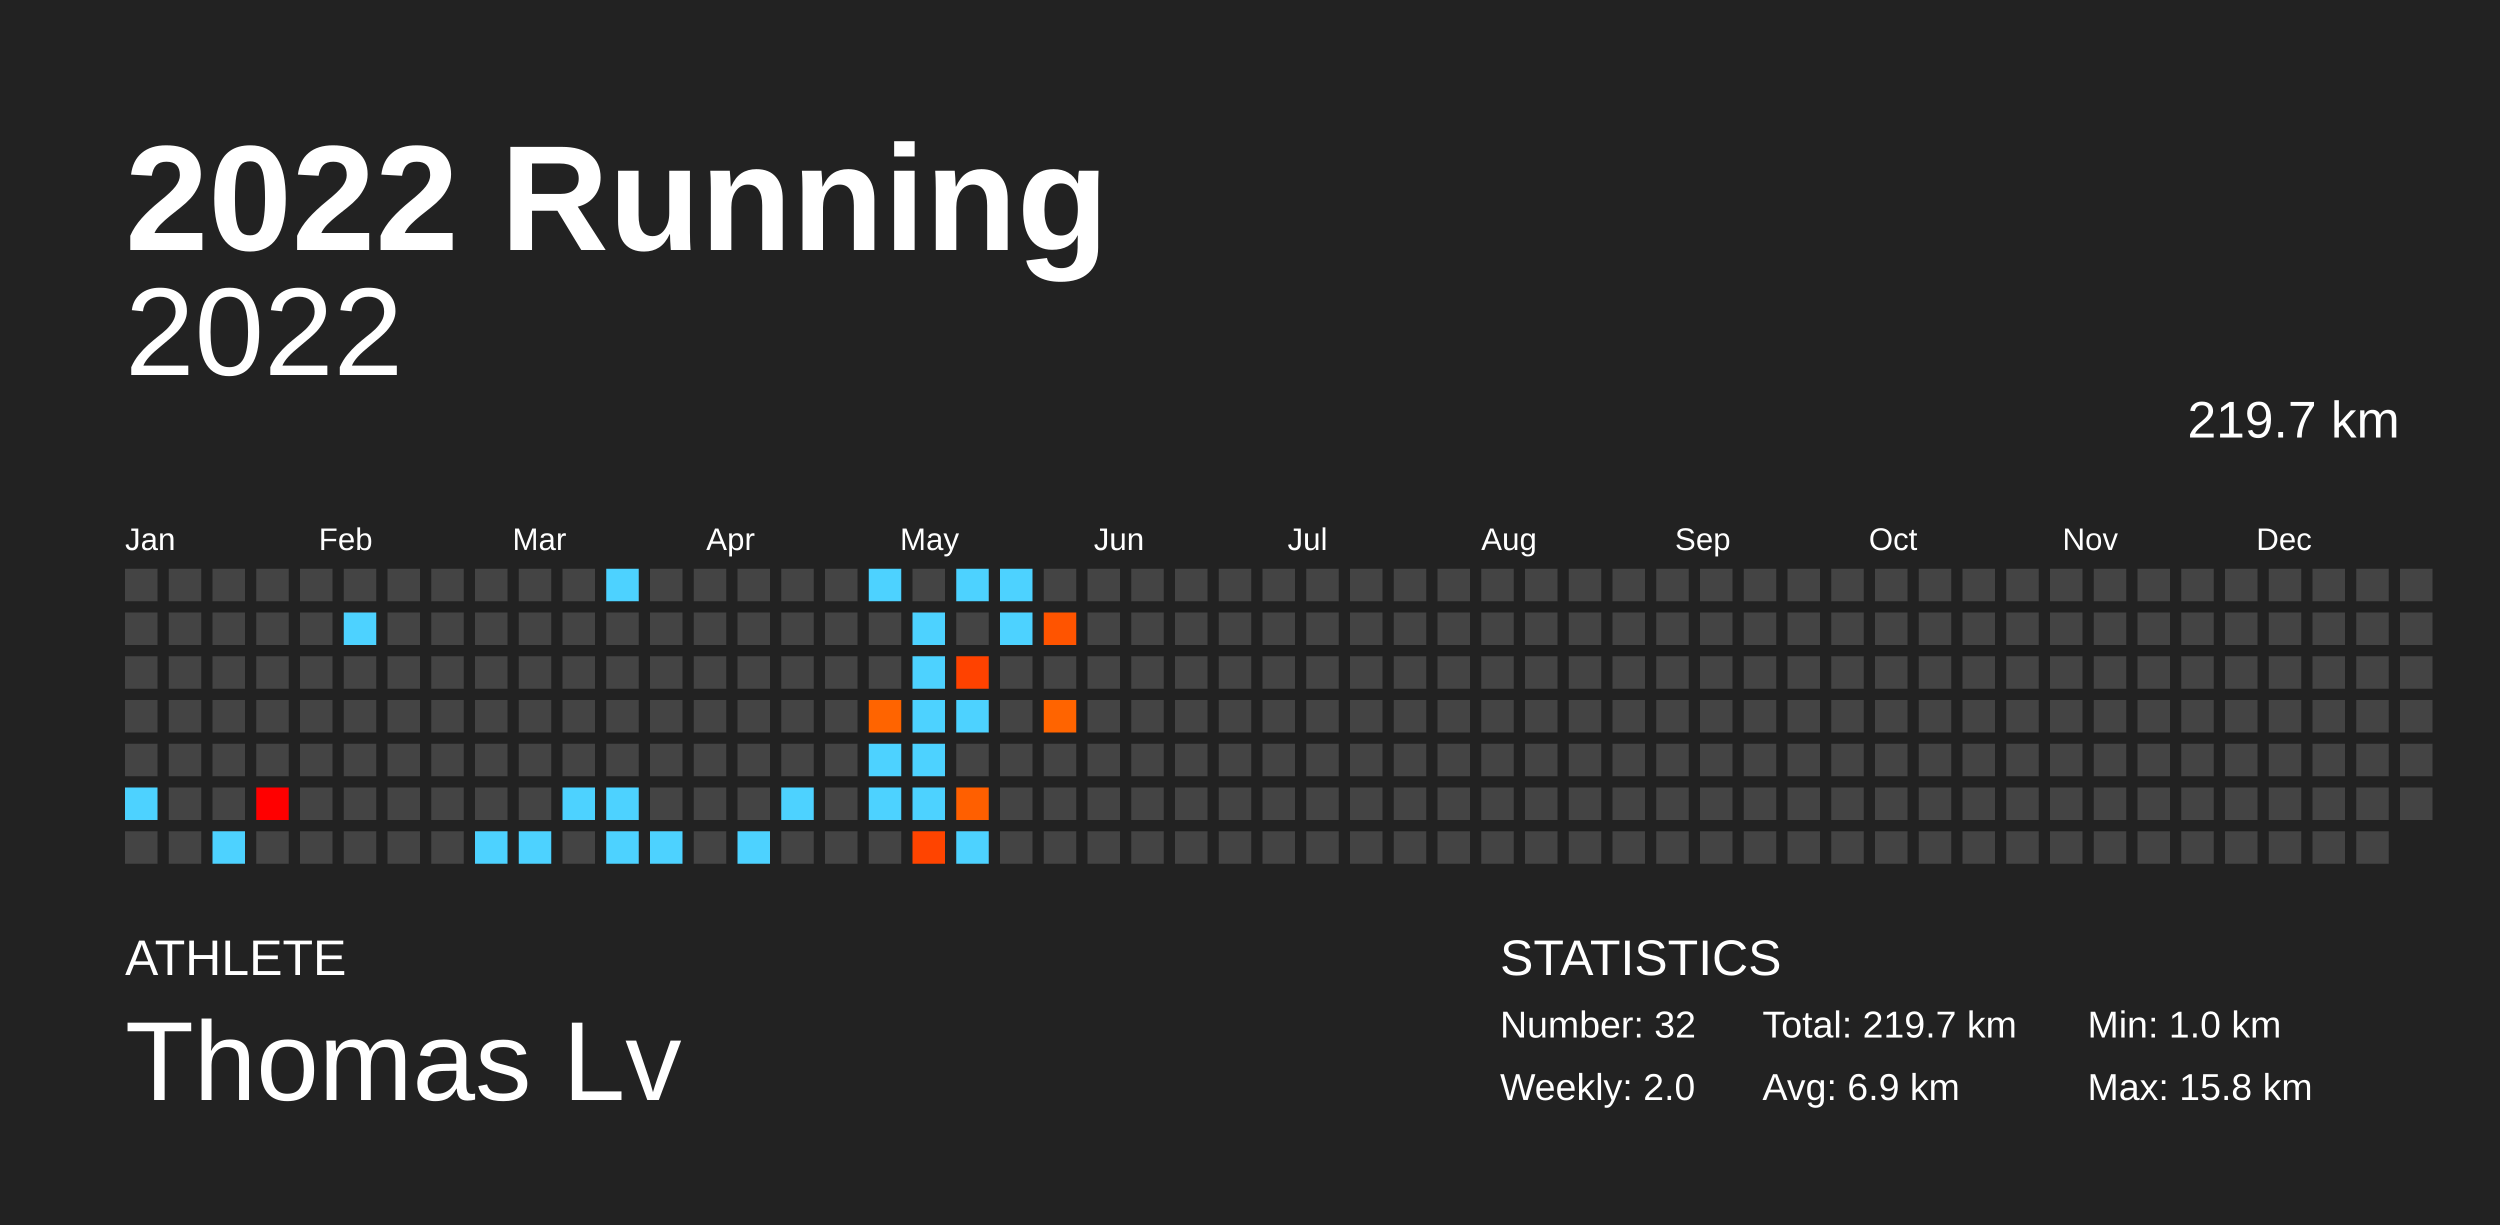
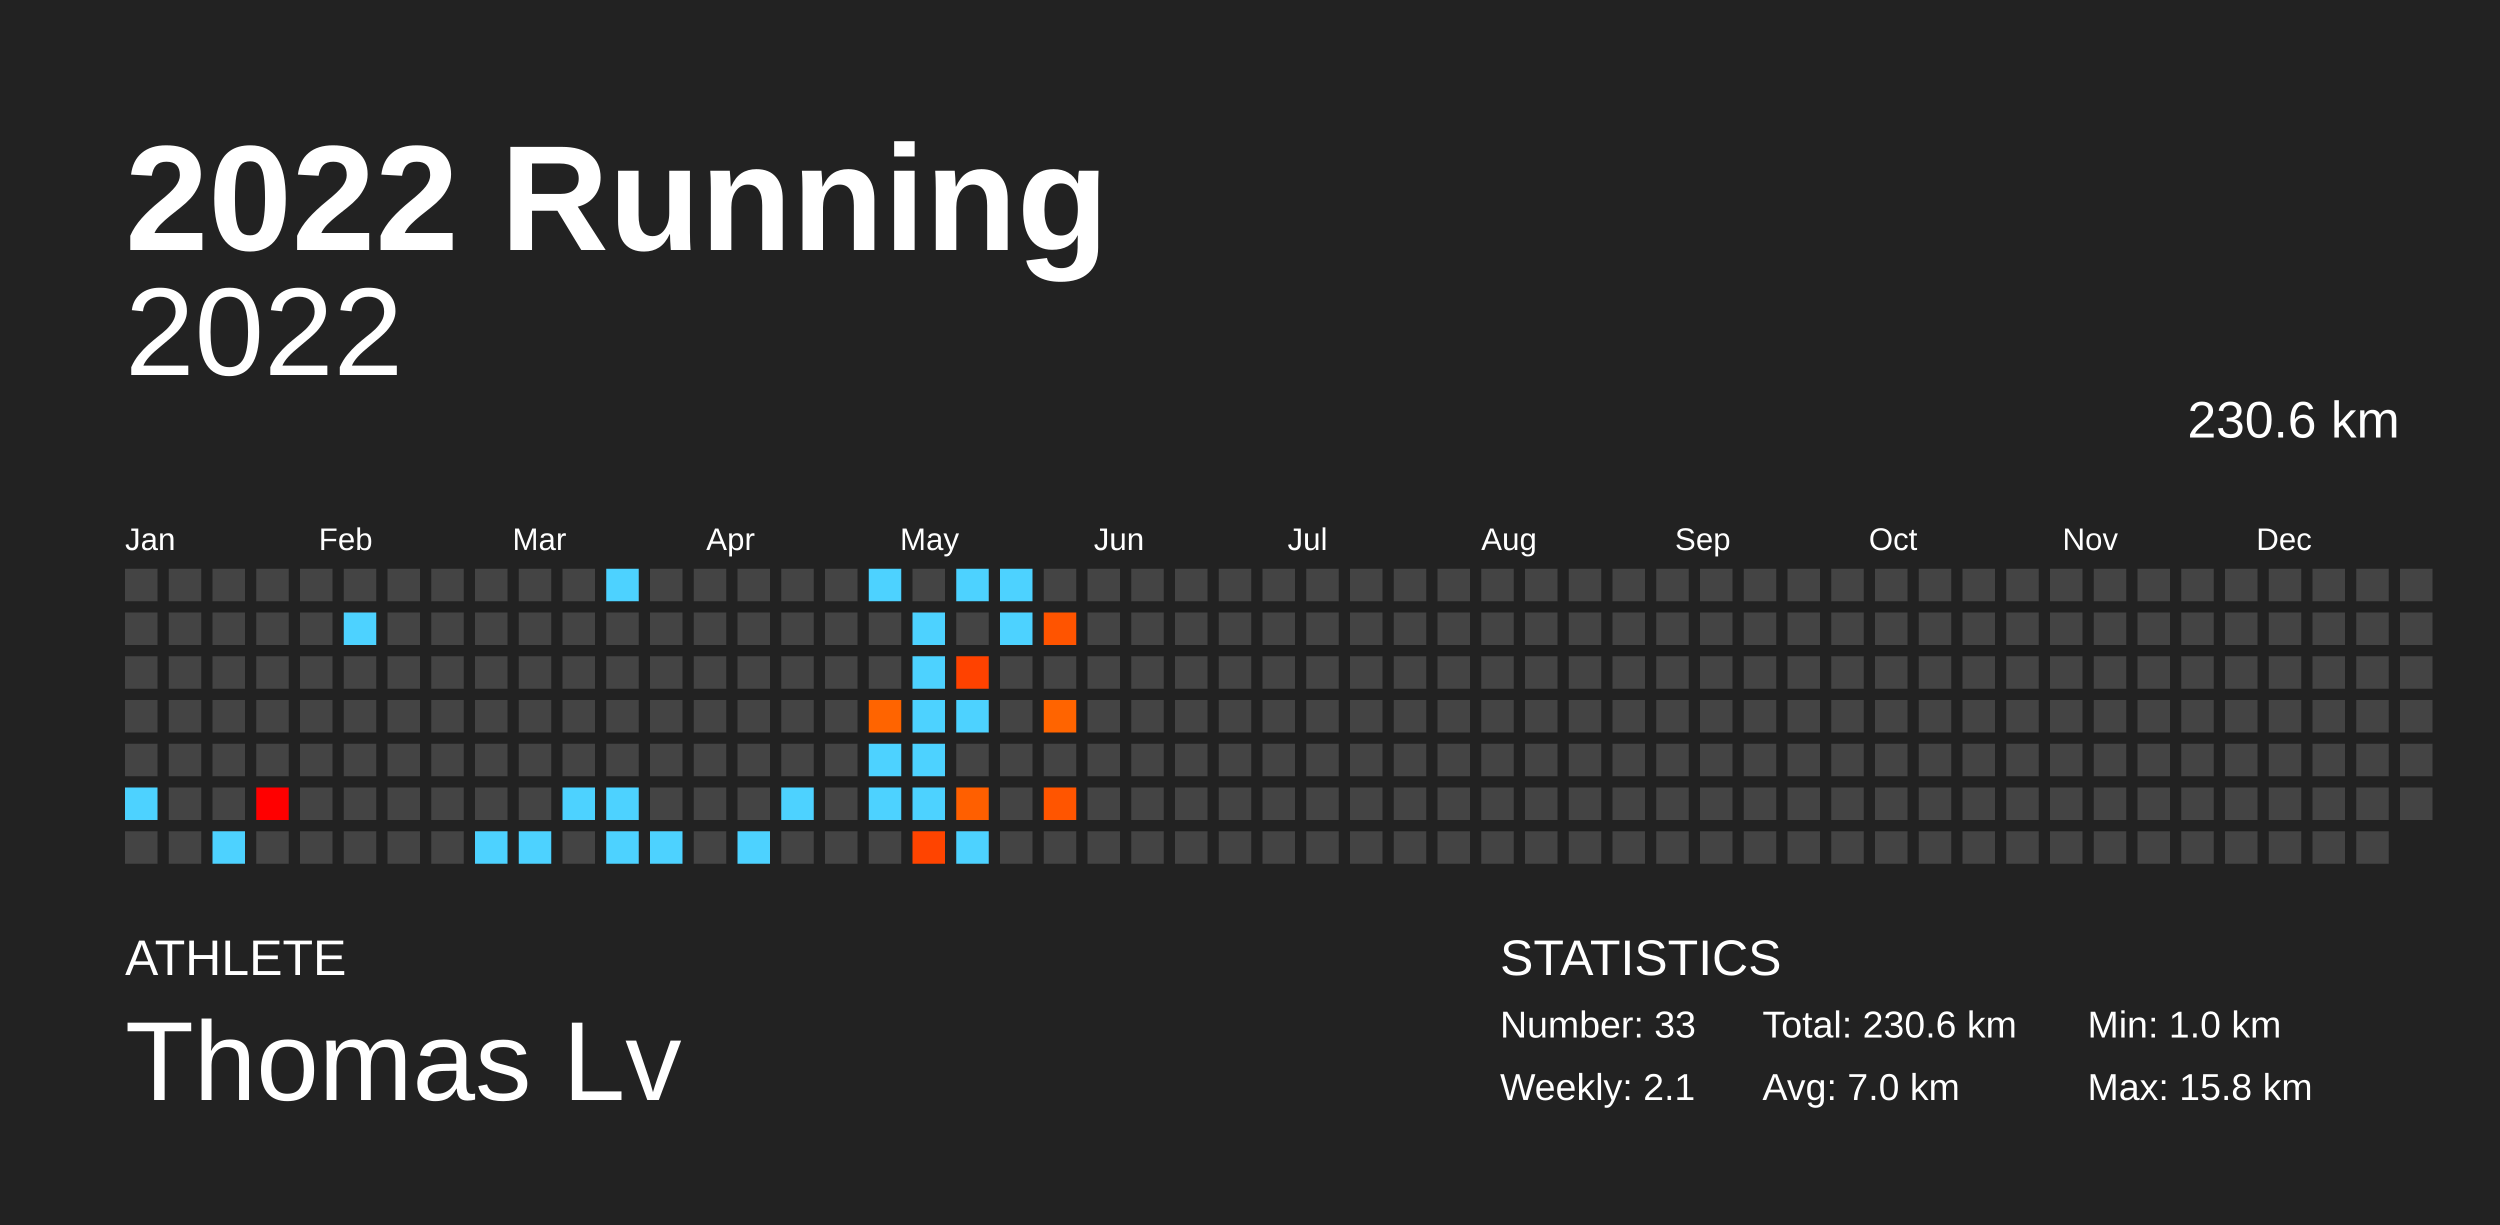
<svg xmlns="http://www.w3.org/2000/svg" baseProfile="full" height="98mm" version="1.1" viewBox="0,0,200,98" width="200mm">
  <defs />
  <rect fill="#222222" height="98" width="200" x="0" y="0" />
  <text fill="#FFFFFF" style="font-size:12px; font-family:Arial; font-weight:bold;" x="10" y="20">2022 Running</text>
  <text fill="#FFFFFF" style="font-size:4px; font-family:Arial" x="10" y="78">ATHLETE</text>
  <text fill="#FFFFFF" style="font-size:9px; font-family:Arial" x="10" y="88">Thomas Lv</text>
  <text fill="#FFFFFF" style="font-size:4px; font-family:Arial" x="120" y="78">STATISTICS</text>
-   <text fill="#FFFFFF" style="font-size:3px; font-family:Arial" x="120" y="83">Number: 32</text>
-   <text fill="#FFFFFF" style="font-size:3px; font-family:Arial" x="120" y="88">Weekly: 2.0</text>
-   <text fill="#FFFFFF" style="font-size:3px; font-family:Arial" x="141" y="83">Total: 219.7 km</text>
-   <text fill="#FFFFFF" style="font-size:3px; font-family:Arial" x="141" y="88">Avg: 6.9 km</text>
+   <text fill="#FFFFFF" style="font-size:3px; font-family:Arial" x="120" y="83">Number: 33</text>
+   <text fill="#FFFFFF" style="font-size:3px; font-family:Arial" x="120" y="88">Weekly: 2.1</text>
+   <text fill="#FFFFFF" style="font-size:3px; font-family:Arial" x="141" y="83">Total: 230.6 km</text>
+   <text fill="#FFFFFF" style="font-size:3px; font-family:Arial" x="141" y="88">Avg: 7.0 km</text>
  <text fill="#FFFFFF" style="font-size:3px; font-family:Arial" x="167" y="83">Min: 1.0 km</text>
  <text fill="#FFFFFF" style="font-size:3px; font-family:Arial" x="167" y="88">Max: 15.8 km</text>
  <text alignment-baseline="hanging" fill="#FFFFFF" style="font-size:10.0px; font-family:Arial;" x="10" y="30">2022</text>
-   <text alignment-baseline="hanging" fill="#FFFFFF" style="font-size:4.125px; font-family:Arial;" x="175" y="35">219.7 km</text>
+   <text alignment-baseline="hanging" fill="#FFFFFF" style="font-size:4.125px; font-family:Arial;" x="175" y="35">230.6 km</text>
  <text fill="#FFFFFF" style="font-size:2.5px; font-family:Arial" x="10.0" y="44">Jan</text>
  <text fill="#FFFFFF" style="font-size:2.5px; font-family:Arial" x="25.5" y="44">Feb</text>
  <text fill="#FFFFFF" style="font-size:2.5px; font-family:Arial" x="41.0" y="44">Mar</text>
  <text fill="#FFFFFF" style="font-size:2.5px; font-family:Arial" x="56.5" y="44">Apr</text>
  <text fill="#FFFFFF" style="font-size:2.5px; font-family:Arial" x="72.0" y="44">May</text>
  <text fill="#FFFFFF" style="font-size:2.5px; font-family:Arial" x="87.5" y="44">Jun</text>
  <text fill="#FFFFFF" style="font-size:2.5px; font-family:Arial" x="103.0" y="44">Jul</text>
  <text fill="#FFFFFF" style="font-size:2.5px; font-family:Arial" x="118.5" y="44">Aug</text>
  <text fill="#FFFFFF" style="font-size:2.5px; font-family:Arial" x="134.0" y="44">Sep</text>
  <text fill="#FFFFFF" style="font-size:2.5px; font-family:Arial" x="149.5" y="44">Oct</text>
  <text fill="#FFFFFF" style="font-size:2.5px; font-family:Arial" x="165.0" y="44">Nov</text>
  <text fill="#FFFFFF" style="font-size:2.5px; font-family:Arial" x="180.5" y="44">Dec</text>
  <rect fill="#444444" height="2.6" width="2.6" x="10.0" y="45.5" />
  <rect fill="#444444" height="2.6" width="2.6" x="10.0" y="49.0" />
  <rect fill="#444444" height="2.6" width="2.6" x="10.0" y="52.5" />
  <rect fill="#444444" height="2.6" width="2.6" x="10.0" y="56.0" />
  <rect fill="#444444" height="2.6" width="2.6" x="10.0" y="59.5" />
  <rect fill="#4dd2ff" height="2.6" width="2.6" x="10.0" y="63.0" />
  <rect fill="#444444" height="2.6" width="2.6" x="10.0" y="66.5" />
  <rect fill="#444444" height="2.6" width="2.6" x="13.5" y="45.5" />
  <rect fill="#444444" height="2.6" width="2.6" x="13.5" y="49.0" />
  <rect fill="#444444" height="2.6" width="2.6" x="13.5" y="52.5" />
  <rect fill="#444444" height="2.6" width="2.6" x="13.5" y="56.0" />
  <rect fill="#444444" height="2.6" width="2.6" x="13.5" y="59.5" />
  <rect fill="#444444" height="2.6" width="2.6" x="13.5" y="63.0" />
  <rect fill="#444444" height="2.6" width="2.6" x="13.5" y="66.5" />
  <rect fill="#444444" height="2.6" width="2.6" x="17.0" y="45.5" />
  <rect fill="#444444" height="2.6" width="2.6" x="17.0" y="49.0" />
  <rect fill="#444444" height="2.6" width="2.6" x="17.0" y="52.5" />
  <rect fill="#444444" height="2.6" width="2.6" x="17.0" y="56.0" />
  <rect fill="#444444" height="2.6" width="2.6" x="17.0" y="59.5" />
  <rect fill="#444444" height="2.6" width="2.6" x="17.0" y="63.0" />
  <rect fill="#4dd2ff" height="2.6" width="2.6" x="17.0" y="66.5" />
  <rect fill="#444444" height="2.6" width="2.6" x="20.5" y="45.5" />
  <rect fill="#444444" height="2.6" width="2.6" x="20.5" y="49.0" />
  <rect fill="#444444" height="2.6" width="2.6" x="20.5" y="52.5" />
  <rect fill="#444444" height="2.6" width="2.6" x="20.5" y="56.0" />
  <rect fill="#444444" height="2.6" width="2.6" x="20.5" y="59.5" />
  <rect fill="#ff0000" height="2.6" width="2.6" x="20.5" y="63.0" />
  <rect fill="#444444" height="2.6" width="2.6" x="20.5" y="66.5" />
  <rect fill="#444444" height="2.6" width="2.6" x="24.0" y="45.5" />
  <rect fill="#444444" height="2.6" width="2.6" x="24.0" y="49.0" />
  <rect fill="#444444" height="2.6" width="2.6" x="24.0" y="52.5" />
  <rect fill="#444444" height="2.6" width="2.6" x="24.0" y="56.0" />
  <rect fill="#444444" height="2.6" width="2.6" x="24.0" y="59.5" />
  <rect fill="#444444" height="2.6" width="2.6" x="24.0" y="63.0" />
  <rect fill="#444444" height="2.6" width="2.6" x="24.0" y="66.5" />
  <rect fill="#444444" height="2.6" width="2.6" x="27.5" y="45.5" />
  <rect fill="#4dd2ff" height="2.6" width="2.6" x="27.5" y="49.0" />
  <rect fill="#444444" height="2.6" width="2.6" x="27.5" y="52.5" />
  <rect fill="#444444" height="2.6" width="2.6" x="27.5" y="56.0" />
  <rect fill="#444444" height="2.6" width="2.6" x="27.5" y="59.5" />
  <rect fill="#444444" height="2.6" width="2.6" x="27.5" y="63.0" />
  <rect fill="#444444" height="2.6" width="2.6" x="27.5" y="66.5" />
  <rect fill="#444444" height="2.6" width="2.6" x="31.0" y="45.5" />
  <rect fill="#444444" height="2.6" width="2.6" x="31.0" y="49.0" />
  <rect fill="#444444" height="2.6" width="2.6" x="31.0" y="52.5" />
  <rect fill="#444444" height="2.6" width="2.6" x="31.0" y="56.0" />
  <rect fill="#444444" height="2.6" width="2.6" x="31.0" y="59.5" />
  <rect fill="#444444" height="2.6" width="2.6" x="31.0" y="63.0" />
  <rect fill="#444444" height="2.6" width="2.6" x="31.0" y="66.5" />
  <rect fill="#444444" height="2.6" width="2.6" x="34.5" y="45.5" />
  <rect fill="#444444" height="2.6" width="2.6" x="34.5" y="49.0" />
  <rect fill="#444444" height="2.6" width="2.6" x="34.5" y="52.5" />
  <rect fill="#444444" height="2.6" width="2.6" x="34.5" y="56.0" />
  <rect fill="#444444" height="2.6" width="2.6" x="34.5" y="59.5" />
  <rect fill="#444444" height="2.6" width="2.6" x="34.5" y="63.0" />
  <rect fill="#444444" height="2.6" width="2.6" x="34.5" y="66.5" />
  <rect fill="#444444" height="2.6" width="2.6" x="38.0" y="45.5" />
  <rect fill="#444444" height="2.6" width="2.6" x="38.0" y="49.0" />
  <rect fill="#444444" height="2.6" width="2.6" x="38.0" y="52.5" />
  <rect fill="#444444" height="2.6" width="2.6" x="38.0" y="56.0" />
  <rect fill="#444444" height="2.6" width="2.6" x="38.0" y="59.5" />
  <rect fill="#444444" height="2.6" width="2.6" x="38.0" y="63.0" />
  <rect fill="#4dd2ff" height="2.6" width="2.6" x="38.0" y="66.5" />
  <rect fill="#444444" height="2.6" width="2.6" x="41.5" y="45.5" />
  <rect fill="#444444" height="2.6" width="2.6" x="41.5" y="49.0" />
  <rect fill="#444444" height="2.6" width="2.6" x="41.5" y="52.5" />
  <rect fill="#444444" height="2.6" width="2.6" x="41.5" y="56.0" />
  <rect fill="#444444" height="2.6" width="2.6" x="41.5" y="59.5" />
  <rect fill="#444444" height="2.6" width="2.6" x="41.5" y="63.0" />
  <rect fill="#4dd2ff" height="2.6" width="2.6" x="41.5" y="66.5" />
  <rect fill="#444444" height="2.6" width="2.6" x="45.0" y="45.5" />
  <rect fill="#444444" height="2.6" width="2.6" x="45.0" y="49.0" />
  <rect fill="#444444" height="2.6" width="2.6" x="45.0" y="52.5" />
  <rect fill="#444444" height="2.6" width="2.6" x="45.0" y="56.0" />
  <rect fill="#444444" height="2.6" width="2.6" x="45.0" y="59.5" />
  <rect fill="#4dd2ff" height="2.6" width="2.6" x="45.0" y="63.0" />
  <rect fill="#444444" height="2.6" width="2.6" x="45.0" y="66.5" />
  <rect fill="#4dd2ff" height="2.6" width="2.6" x="48.5" y="45.5" />
  <rect fill="#444444" height="2.6" width="2.6" x="48.5" y="49.0" />
  <rect fill="#444444" height="2.6" width="2.6" x="48.5" y="52.5" />
  <rect fill="#444444" height="2.6" width="2.6" x="48.5" y="56.0" />
  <rect fill="#444444" height="2.6" width="2.6" x="48.5" y="59.5" />
  <rect fill="#4dd2ff" height="2.6" width="2.6" x="48.5" y="63.0" />
  <rect fill="#4dd2ff" height="2.6" width="2.6" x="48.5" y="66.5" />
  <rect fill="#444444" height="2.6" width="2.6" x="52.0" y="45.5" />
  <rect fill="#444444" height="2.6" width="2.6" x="52.0" y="49.0" />
  <rect fill="#444444" height="2.6" width="2.6" x="52.0" y="52.5" />
  <rect fill="#444444" height="2.6" width="2.6" x="52.0" y="56.0" />
  <rect fill="#444444" height="2.6" width="2.6" x="52.0" y="59.5" />
  <rect fill="#444444" height="2.6" width="2.6" x="52.0" y="63.0" />
  <rect fill="#4dd2ff" height="2.6" width="2.6" x="52.0" y="66.5" />
  <rect fill="#444444" height="2.6" width="2.6" x="55.5" y="45.5" />
  <rect fill="#444444" height="2.6" width="2.6" x="55.5" y="49.0" />
  <rect fill="#444444" height="2.6" width="2.6" x="55.5" y="52.5" />
  <rect fill="#444444" height="2.6" width="2.6" x="55.5" y="56.0" />
  <rect fill="#444444" height="2.6" width="2.6" x="55.5" y="59.5" />
  <rect fill="#444444" height="2.6" width="2.6" x="55.5" y="63.0" />
  <rect fill="#444444" height="2.6" width="2.6" x="55.5" y="66.5" />
  <rect fill="#444444" height="2.6" width="2.6" x="59.0" y="45.5" />
  <rect fill="#444444" height="2.6" width="2.6" x="59.0" y="49.0" />
  <rect fill="#444444" height="2.6" width="2.6" x="59.0" y="52.5" />
  <rect fill="#444444" height="2.6" width="2.6" x="59.0" y="56.0" />
  <rect fill="#444444" height="2.6" width="2.6" x="59.0" y="59.5" />
  <rect fill="#444444" height="2.6" width="2.6" x="59.0" y="63.0" />
  <rect fill="#4dd2ff" height="2.6" width="2.6" x="59.0" y="66.5" />
  <rect fill="#444444" height="2.6" width="2.6" x="62.5" y="45.5" />
  <rect fill="#444444" height="2.6" width="2.6" x="62.5" y="49.0" />
  <rect fill="#444444" height="2.6" width="2.6" x="62.5" y="52.5" />
  <rect fill="#444444" height="2.6" width="2.6" x="62.5" y="56.0" />
  <rect fill="#444444" height="2.6" width="2.6" x="62.5" y="59.5" />
  <rect fill="#4dd2ff" height="2.6" width="2.6" x="62.5" y="63.0" />
  <rect fill="#444444" height="2.6" width="2.6" x="62.5" y="66.5" />
  <rect fill="#444444" height="2.6" width="2.6" x="66.0" y="45.5" />
  <rect fill="#444444" height="2.6" width="2.6" x="66.0" y="49.0" />
  <rect fill="#444444" height="2.6" width="2.6" x="66.0" y="52.5" />
  <rect fill="#444444" height="2.6" width="2.6" x="66.0" y="56.0" />
  <rect fill="#444444" height="2.6" width="2.6" x="66.0" y="59.5" />
  <rect fill="#444444" height="2.6" width="2.6" x="66.0" y="63.0" />
  <rect fill="#444444" height="2.6" width="2.6" x="66.0" y="66.5" />
  <rect fill="#4dd2ff" height="2.6" width="2.6" x="69.5" y="45.5" />
  <rect fill="#444444" height="2.6" width="2.6" x="69.5" y="49.0" />
  <rect fill="#444444" height="2.6" width="2.6" x="69.5" y="52.5" />
  <rect fill="#ff6400" height="2.6" width="2.6" x="69.5" y="56.0" />
  <rect fill="#4dd2ff" height="2.6" width="2.6" x="69.5" y="59.5" />
  <rect fill="#4dd2ff" height="2.6" width="2.6" x="69.5" y="63.0" />
  <rect fill="#444444" height="2.6" width="2.6" x="69.5" y="66.5" />
  <rect fill="#444444" height="2.6" width="2.6" x="73.0" y="45.5" />
  <rect fill="#4dd2ff" height="2.6" width="2.6" x="73.0" y="49.0" />
  <rect fill="#4dd2ff" height="2.6" width="2.6" x="73.0" y="52.5" />
  <rect fill="#4dd2ff" height="2.6" width="2.6" x="73.0" y="56.0" />
  <rect fill="#4dd2ff" height="2.6" width="2.6" x="73.0" y="59.5" />
  <rect fill="#4dd2ff" height="2.6" width="2.6" x="73.0" y="63.0" />
  <rect fill="#ff4400" height="2.6" width="2.6" x="73.0" y="66.5" />
  <rect fill="#4dd2ff" height="2.6" width="2.6" x="76.5" y="45.5" />
  <rect fill="#444444" height="2.6" width="2.6" x="76.5" y="49.0" />
  <rect fill="#ff4200" height="2.6" width="2.6" x="76.5" y="52.5" />
  <rect fill="#4dd2ff" height="2.6" width="2.6" x="76.5" y="56.0" />
  <rect fill="#444444" height="2.6" width="2.6" x="76.5" y="59.5" />
  <rect fill="#ff5f00" height="2.6" width="2.6" x="76.5" y="63.0" />
  <rect fill="#4dd2ff" height="2.6" width="2.6" x="76.5" y="66.5" />
  <rect fill="#4dd2ff" height="2.6" width="2.6" x="80.0" y="45.5" />
  <rect fill="#4dd2ff" height="2.6" width="2.6" x="80.0" y="49.0" />
  <rect fill="#444444" height="2.6" width="2.6" x="80.0" y="52.5" />
  <rect fill="#444444" height="2.6" width="2.6" x="80.0" y="56.0" />
  <rect fill="#444444" height="2.6" width="2.6" x="80.0" y="59.5" />
  <rect fill="#444444" height="2.6" width="2.6" x="80.0" y="63.0" />
  <rect fill="#444444" height="2.6" width="2.6" x="80.0" y="66.5" />
  <rect fill="#444444" height="2.6" width="2.6" x="83.5" y="45.5" />
  <rect fill="#ff5400" height="2.6" width="2.6" x="83.5" y="49.0" />
  <rect fill="#444444" height="2.6" width="2.6" x="83.5" y="52.5" />
  <rect fill="#ff6400" height="2.6" width="2.6" x="83.5" y="56.0" />
  <rect fill="#444444" height="2.6" width="2.6" x="83.5" y="59.5" />
-   <rect fill="#444444" height="2.6" width="2.6" x="83.5" y="63.0" />
+   <rect fill="#ff5500" height="2.6" width="2.6" x="83.5" y="63.0" />
  <rect fill="#444444" height="2.6" width="2.6" x="83.5" y="66.5" />
  <rect fill="#444444" height="2.6" width="2.6" x="87.0" y="45.5" />
  <rect fill="#444444" height="2.6" width="2.6" x="87.0" y="49.0" />
  <rect fill="#444444" height="2.6" width="2.6" x="87.0" y="52.5" />
  <rect fill="#444444" height="2.6" width="2.6" x="87.0" y="56.0" />
  <rect fill="#444444" height="2.6" width="2.6" x="87.0" y="59.5" />
  <rect fill="#444444" height="2.6" width="2.6" x="87.0" y="63.0" />
  <rect fill="#444444" height="2.6" width="2.6" x="87.0" y="66.5" />
  <rect fill="#444444" height="2.6" width="2.6" x="90.5" y="45.5" />
  <rect fill="#444444" height="2.6" width="2.6" x="90.5" y="49.0" />
  <rect fill="#444444" height="2.6" width="2.6" x="90.5" y="52.5" />
  <rect fill="#444444" height="2.6" width="2.6" x="90.5" y="56.0" />
  <rect fill="#444444" height="2.6" width="2.6" x="90.5" y="59.5" />
  <rect fill="#444444" height="2.6" width="2.6" x="90.5" y="63.0" />
  <rect fill="#444444" height="2.6" width="2.6" x="90.5" y="66.5" />
  <rect fill="#444444" height="2.6" width="2.6" x="94.0" y="45.5" />
  <rect fill="#444444" height="2.6" width="2.6" x="94.0" y="49.0" />
  <rect fill="#444444" height="2.6" width="2.6" x="94.0" y="52.5" />
  <rect fill="#444444" height="2.6" width="2.6" x="94.0" y="56.0" />
  <rect fill="#444444" height="2.6" width="2.6" x="94.0" y="59.5" />
  <rect fill="#444444" height="2.6" width="2.6" x="94.0" y="63.0" />
  <rect fill="#444444" height="2.6" width="2.6" x="94.0" y="66.5" />
  <rect fill="#444444" height="2.6" width="2.6" x="97.5" y="45.5" />
  <rect fill="#444444" height="2.6" width="2.6" x="97.5" y="49.0" />
  <rect fill="#444444" height="2.6" width="2.6" x="97.5" y="52.5" />
  <rect fill="#444444" height="2.6" width="2.6" x="97.5" y="56.0" />
  <rect fill="#444444" height="2.6" width="2.6" x="97.5" y="59.5" />
  <rect fill="#444444" height="2.6" width="2.6" x="97.5" y="63.0" />
  <rect fill="#444444" height="2.6" width="2.6" x="97.5" y="66.5" />
  <rect fill="#444444" height="2.6" width="2.6" x="101.0" y="45.5" />
  <rect fill="#444444" height="2.6" width="2.6" x="101.0" y="49.0" />
  <rect fill="#444444" height="2.6" width="2.6" x="101.0" y="52.5" />
  <rect fill="#444444" height="2.6" width="2.6" x="101.0" y="56.0" />
  <rect fill="#444444" height="2.6" width="2.6" x="101.0" y="59.5" />
  <rect fill="#444444" height="2.6" width="2.6" x="101.0" y="63.0" />
  <rect fill="#444444" height="2.6" width="2.6" x="101.0" y="66.5" />
  <rect fill="#444444" height="2.6" width="2.6" x="104.5" y="45.5" />
  <rect fill="#444444" height="2.6" width="2.6" x="104.5" y="49.0" />
  <rect fill="#444444" height="2.6" width="2.6" x="104.5" y="52.5" />
  <rect fill="#444444" height="2.6" width="2.6" x="104.5" y="56.0" />
  <rect fill="#444444" height="2.6" width="2.6" x="104.5" y="59.5" />
  <rect fill="#444444" height="2.6" width="2.6" x="104.5" y="63.0" />
  <rect fill="#444444" height="2.6" width="2.6" x="104.5" y="66.5" />
  <rect fill="#444444" height="2.6" width="2.6" x="108.0" y="45.5" />
  <rect fill="#444444" height="2.6" width="2.6" x="108.0" y="49.0" />
  <rect fill="#444444" height="2.6" width="2.6" x="108.0" y="52.5" />
  <rect fill="#444444" height="2.6" width="2.6" x="108.0" y="56.0" />
  <rect fill="#444444" height="2.6" width="2.6" x="108.0" y="59.5" />
  <rect fill="#444444" height="2.6" width="2.6" x="108.0" y="63.0" />
  <rect fill="#444444" height="2.6" width="2.6" x="108.0" y="66.5" />
  <rect fill="#444444" height="2.6" width="2.6" x="111.5" y="45.5" />
  <rect fill="#444444" height="2.6" width="2.6" x="111.5" y="49.0" />
  <rect fill="#444444" height="2.6" width="2.6" x="111.5" y="52.5" />
  <rect fill="#444444" height="2.6" width="2.6" x="111.5" y="56.0" />
  <rect fill="#444444" height="2.6" width="2.6" x="111.5" y="59.5" />
  <rect fill="#444444" height="2.6" width="2.6" x="111.5" y="63.0" />
  <rect fill="#444444" height="2.6" width="2.6" x="111.5" y="66.5" />
  <rect fill="#444444" height="2.6" width="2.6" x="115.0" y="45.5" />
  <rect fill="#444444" height="2.6" width="2.6" x="115.0" y="49.0" />
  <rect fill="#444444" height="2.6" width="2.6" x="115.0" y="52.5" />
  <rect fill="#444444" height="2.6" width="2.6" x="115.0" y="56.0" />
  <rect fill="#444444" height="2.6" width="2.6" x="115.0" y="59.5" />
  <rect fill="#444444" height="2.6" width="2.6" x="115.0" y="63.0" />
  <rect fill="#444444" height="2.6" width="2.6" x="115.0" y="66.5" />
  <rect fill="#444444" height="2.6" width="2.6" x="118.5" y="45.5" />
  <rect fill="#444444" height="2.6" width="2.6" x="118.5" y="49.0" />
  <rect fill="#444444" height="2.6" width="2.6" x="118.5" y="52.5" />
  <rect fill="#444444" height="2.6" width="2.6" x="118.5" y="56.0" />
  <rect fill="#444444" height="2.6" width="2.6" x="118.5" y="59.5" />
  <rect fill="#444444" height="2.6" width="2.6" x="118.5" y="63.0" />
  <rect fill="#444444" height="2.6" width="2.6" x="118.5" y="66.5" />
  <rect fill="#444444" height="2.6" width="2.6" x="122.0" y="45.5" />
  <rect fill="#444444" height="2.6" width="2.6" x="122.0" y="49.0" />
  <rect fill="#444444" height="2.6" width="2.6" x="122.0" y="52.5" />
  <rect fill="#444444" height="2.6" width="2.6" x="122.0" y="56.0" />
  <rect fill="#444444" height="2.6" width="2.6" x="122.0" y="59.5" />
  <rect fill="#444444" height="2.6" width="2.6" x="122.0" y="63.0" />
  <rect fill="#444444" height="2.6" width="2.6" x="122.0" y="66.5" />
  <rect fill="#444444" height="2.6" width="2.6" x="125.5" y="45.5" />
  <rect fill="#444444" height="2.6" width="2.6" x="125.5" y="49.0" />
  <rect fill="#444444" height="2.6" width="2.6" x="125.5" y="52.5" />
  <rect fill="#444444" height="2.6" width="2.6" x="125.5" y="56.0" />
  <rect fill="#444444" height="2.6" width="2.6" x="125.5" y="59.5" />
  <rect fill="#444444" height="2.6" width="2.6" x="125.5" y="63.0" />
  <rect fill="#444444" height="2.6" width="2.6" x="125.5" y="66.5" />
  <rect fill="#444444" height="2.6" width="2.6" x="129.0" y="45.5" />
  <rect fill="#444444" height="2.6" width="2.6" x="129.0" y="49.0" />
  <rect fill="#444444" height="2.6" width="2.6" x="129.0" y="52.5" />
  <rect fill="#444444" height="2.6" width="2.6" x="129.0" y="56.0" />
  <rect fill="#444444" height="2.6" width="2.6" x="129.0" y="59.5" />
  <rect fill="#444444" height="2.6" width="2.6" x="129.0" y="63.0" />
  <rect fill="#444444" height="2.6" width="2.6" x="129.0" y="66.5" />
  <rect fill="#444444" height="2.6" width="2.6" x="132.5" y="45.5" />
  <rect fill="#444444" height="2.6" width="2.6" x="132.5" y="49.0" />
  <rect fill="#444444" height="2.6" width="2.6" x="132.5" y="52.5" />
  <rect fill="#444444" height="2.6" width="2.6" x="132.5" y="56.0" />
  <rect fill="#444444" height="2.6" width="2.6" x="132.5" y="59.5" />
  <rect fill="#444444" height="2.6" width="2.6" x="132.5" y="63.0" />
  <rect fill="#444444" height="2.6" width="2.6" x="132.5" y="66.5" />
  <rect fill="#444444" height="2.6" width="2.6" x="136.0" y="45.5" />
  <rect fill="#444444" height="2.6" width="2.6" x="136.0" y="49.0" />
  <rect fill="#444444" height="2.6" width="2.6" x="136.0" y="52.5" />
  <rect fill="#444444" height="2.6" width="2.6" x="136.0" y="56.0" />
  <rect fill="#444444" height="2.6" width="2.6" x="136.0" y="59.5" />
  <rect fill="#444444" height="2.6" width="2.6" x="136.0" y="63.0" />
  <rect fill="#444444" height="2.6" width="2.6" x="136.0" y="66.5" />
  <rect fill="#444444" height="2.6" width="2.6" x="139.5" y="45.5" />
  <rect fill="#444444" height="2.6" width="2.6" x="139.5" y="49.0" />
  <rect fill="#444444" height="2.6" width="2.6" x="139.5" y="52.5" />
  <rect fill="#444444" height="2.6" width="2.6" x="139.5" y="56.0" />
  <rect fill="#444444" height="2.6" width="2.6" x="139.5" y="59.5" />
  <rect fill="#444444" height="2.6" width="2.6" x="139.5" y="63.0" />
  <rect fill="#444444" height="2.6" width="2.6" x="139.5" y="66.5" />
  <rect fill="#444444" height="2.6" width="2.6" x="143.0" y="45.5" />
  <rect fill="#444444" height="2.6" width="2.6" x="143.0" y="49.0" />
  <rect fill="#444444" height="2.6" width="2.6" x="143.0" y="52.5" />
  <rect fill="#444444" height="2.6" width="2.6" x="143.0" y="56.0" />
  <rect fill="#444444" height="2.6" width="2.6" x="143.0" y="59.5" />
  <rect fill="#444444" height="2.6" width="2.6" x="143.0" y="63.0" />
  <rect fill="#444444" height="2.6" width="2.6" x="143.0" y="66.5" />
  <rect fill="#444444" height="2.6" width="2.6" x="146.5" y="45.5" />
  <rect fill="#444444" height="2.6" width="2.6" x="146.5" y="49.0" />
  <rect fill="#444444" height="2.6" width="2.6" x="146.5" y="52.5" />
  <rect fill="#444444" height="2.6" width="2.6" x="146.5" y="56.0" />
  <rect fill="#444444" height="2.6" width="2.6" x="146.5" y="59.5" />
  <rect fill="#444444" height="2.6" width="2.6" x="146.5" y="63.0" />
  <rect fill="#444444" height="2.6" width="2.6" x="146.5" y="66.5" />
  <rect fill="#444444" height="2.6" width="2.6" x="150.0" y="45.5" />
  <rect fill="#444444" height="2.6" width="2.6" x="150.0" y="49.0" />
  <rect fill="#444444" height="2.6" width="2.6" x="150.0" y="52.5" />
  <rect fill="#444444" height="2.6" width="2.6" x="150.0" y="56.0" />
  <rect fill="#444444" height="2.6" width="2.6" x="150.0" y="59.5" />
  <rect fill="#444444" height="2.6" width="2.6" x="150.0" y="63.0" />
  <rect fill="#444444" height="2.6" width="2.6" x="150.0" y="66.5" />
  <rect fill="#444444" height="2.6" width="2.6" x="153.5" y="45.5" />
  <rect fill="#444444" height="2.6" width="2.6" x="153.5" y="49.0" />
  <rect fill="#444444" height="2.6" width="2.6" x="153.5" y="52.5" />
  <rect fill="#444444" height="2.6" width="2.6" x="153.5" y="56.0" />
  <rect fill="#444444" height="2.6" width="2.6" x="153.5" y="59.5" />
  <rect fill="#444444" height="2.6" width="2.6" x="153.5" y="63.0" />
  <rect fill="#444444" height="2.6" width="2.6" x="153.5" y="66.5" />
  <rect fill="#444444" height="2.6" width="2.6" x="157.0" y="45.5" />
  <rect fill="#444444" height="2.6" width="2.6" x="157.0" y="49.0" />
  <rect fill="#444444" height="2.6" width="2.6" x="157.0" y="52.5" />
  <rect fill="#444444" height="2.6" width="2.6" x="157.0" y="56.0" />
  <rect fill="#444444" height="2.6" width="2.6" x="157.0" y="59.5" />
  <rect fill="#444444" height="2.6" width="2.6" x="157.0" y="63.0" />
  <rect fill="#444444" height="2.6" width="2.6" x="157.0" y="66.5" />
  <rect fill="#444444" height="2.6" width="2.6" x="160.5" y="45.5" />
  <rect fill="#444444" height="2.6" width="2.6" x="160.5" y="49.0" />
  <rect fill="#444444" height="2.6" width="2.6" x="160.5" y="52.5" />
  <rect fill="#444444" height="2.6" width="2.6" x="160.5" y="56.0" />
  <rect fill="#444444" height="2.6" width="2.6" x="160.5" y="59.5" />
  <rect fill="#444444" height="2.6" width="2.6" x="160.5" y="63.0" />
  <rect fill="#444444" height="2.6" width="2.6" x="160.5" y="66.5" />
  <rect fill="#444444" height="2.6" width="2.6" x="164.0" y="45.5" />
  <rect fill="#444444" height="2.6" width="2.6" x="164.0" y="49.0" />
  <rect fill="#444444" height="2.6" width="2.6" x="164.0" y="52.5" />
  <rect fill="#444444" height="2.6" width="2.6" x="164.0" y="56.0" />
  <rect fill="#444444" height="2.6" width="2.6" x="164.0" y="59.5" />
  <rect fill="#444444" height="2.6" width="2.6" x="164.0" y="63.0" />
  <rect fill="#444444" height="2.6" width="2.6" x="164.0" y="66.5" />
  <rect fill="#444444" height="2.6" width="2.6" x="167.5" y="45.5" />
  <rect fill="#444444" height="2.6" width="2.6" x="167.5" y="49.0" />
  <rect fill="#444444" height="2.6" width="2.6" x="167.5" y="52.5" />
  <rect fill="#444444" height="2.6" width="2.6" x="167.5" y="56.0" />
  <rect fill="#444444" height="2.6" width="2.6" x="167.5" y="59.5" />
  <rect fill="#444444" height="2.6" width="2.6" x="167.5" y="63.0" />
  <rect fill="#444444" height="2.6" width="2.6" x="167.5" y="66.5" />
  <rect fill="#444444" height="2.6" width="2.6" x="171.0" y="45.5" />
  <rect fill="#444444" height="2.6" width="2.6" x="171.0" y="49.0" />
  <rect fill="#444444" height="2.6" width="2.6" x="171.0" y="52.5" />
  <rect fill="#444444" height="2.6" width="2.6" x="171.0" y="56.0" />
  <rect fill="#444444" height="2.6" width="2.6" x="171.0" y="59.5" />
  <rect fill="#444444" height="2.6" width="2.6" x="171.0" y="63.0" />
  <rect fill="#444444" height="2.6" width="2.6" x="171.0" y="66.5" />
  <rect fill="#444444" height="2.6" width="2.6" x="174.5" y="45.5" />
  <rect fill="#444444" height="2.6" width="2.6" x="174.5" y="49.0" />
  <rect fill="#444444" height="2.6" width="2.6" x="174.5" y="52.5" />
  <rect fill="#444444" height="2.6" width="2.6" x="174.5" y="56.0" />
  <rect fill="#444444" height="2.6" width="2.6" x="174.5" y="59.5" />
  <rect fill="#444444" height="2.6" width="2.6" x="174.5" y="63.0" />
  <rect fill="#444444" height="2.6" width="2.6" x="174.5" y="66.5" />
  <rect fill="#444444" height="2.6" width="2.6" x="178.0" y="45.5" />
  <rect fill="#444444" height="2.6" width="2.6" x="178.0" y="49.0" />
  <rect fill="#444444" height="2.6" width="2.6" x="178.0" y="52.5" />
  <rect fill="#444444" height="2.6" width="2.6" x="178.0" y="56.0" />
  <rect fill="#444444" height="2.6" width="2.6" x="178.0" y="59.5" />
  <rect fill="#444444" height="2.6" width="2.6" x="178.0" y="63.0" />
  <rect fill="#444444" height="2.6" width="2.6" x="178.0" y="66.5" />
  <rect fill="#444444" height="2.6" width="2.6" x="181.5" y="45.5" />
  <rect fill="#444444" height="2.6" width="2.6" x="181.5" y="49.0" />
  <rect fill="#444444" height="2.6" width="2.6" x="181.5" y="52.5" />
  <rect fill="#444444" height="2.6" width="2.6" x="181.5" y="56.0" />
  <rect fill="#444444" height="2.6" width="2.6" x="181.5" y="59.5" />
  <rect fill="#444444" height="2.6" width="2.6" x="181.5" y="63.0" />
  <rect fill="#444444" height="2.6" width="2.6" x="181.5" y="66.5" />
  <rect fill="#444444" height="2.6" width="2.6" x="185.0" y="45.5" />
  <rect fill="#444444" height="2.6" width="2.6" x="185.0" y="49.0" />
  <rect fill="#444444" height="2.6" width="2.6" x="185.0" y="52.5" />
  <rect fill="#444444" height="2.6" width="2.6" x="185.0" y="56.0" />
  <rect fill="#444444" height="2.6" width="2.6" x="185.0" y="59.5" />
  <rect fill="#444444" height="2.6" width="2.6" x="185.0" y="63.0" />
  <rect fill="#444444" height="2.6" width="2.6" x="185.0" y="66.5" />
  <rect fill="#444444" height="2.6" width="2.6" x="188.5" y="45.5" />
  <rect fill="#444444" height="2.6" width="2.6" x="188.5" y="49.0" />
  <rect fill="#444444" height="2.6" width="2.6" x="188.5" y="52.5" />
  <rect fill="#444444" height="2.6" width="2.6" x="188.5" y="56.0" />
  <rect fill="#444444" height="2.6" width="2.6" x="188.5" y="59.5" />
  <rect fill="#444444" height="2.6" width="2.6" x="188.5" y="63.0" />
  <rect fill="#444444" height="2.6" width="2.6" x="188.5" y="66.5" />
  <rect fill="#444444" height="2.6" width="2.6" x="192.0" y="45.5" />
  <rect fill="#444444" height="2.6" width="2.6" x="192.0" y="49.0" />
  <rect fill="#444444" height="2.6" width="2.6" x="192.0" y="52.5" />
  <rect fill="#444444" height="2.6" width="2.6" x="192.0" y="56.0" />
  <rect fill="#444444" height="2.6" width="2.6" x="192.0" y="59.5" />
  <rect fill="#444444" height="2.6" width="2.6" x="192.0" y="63.0" />
</svg>
